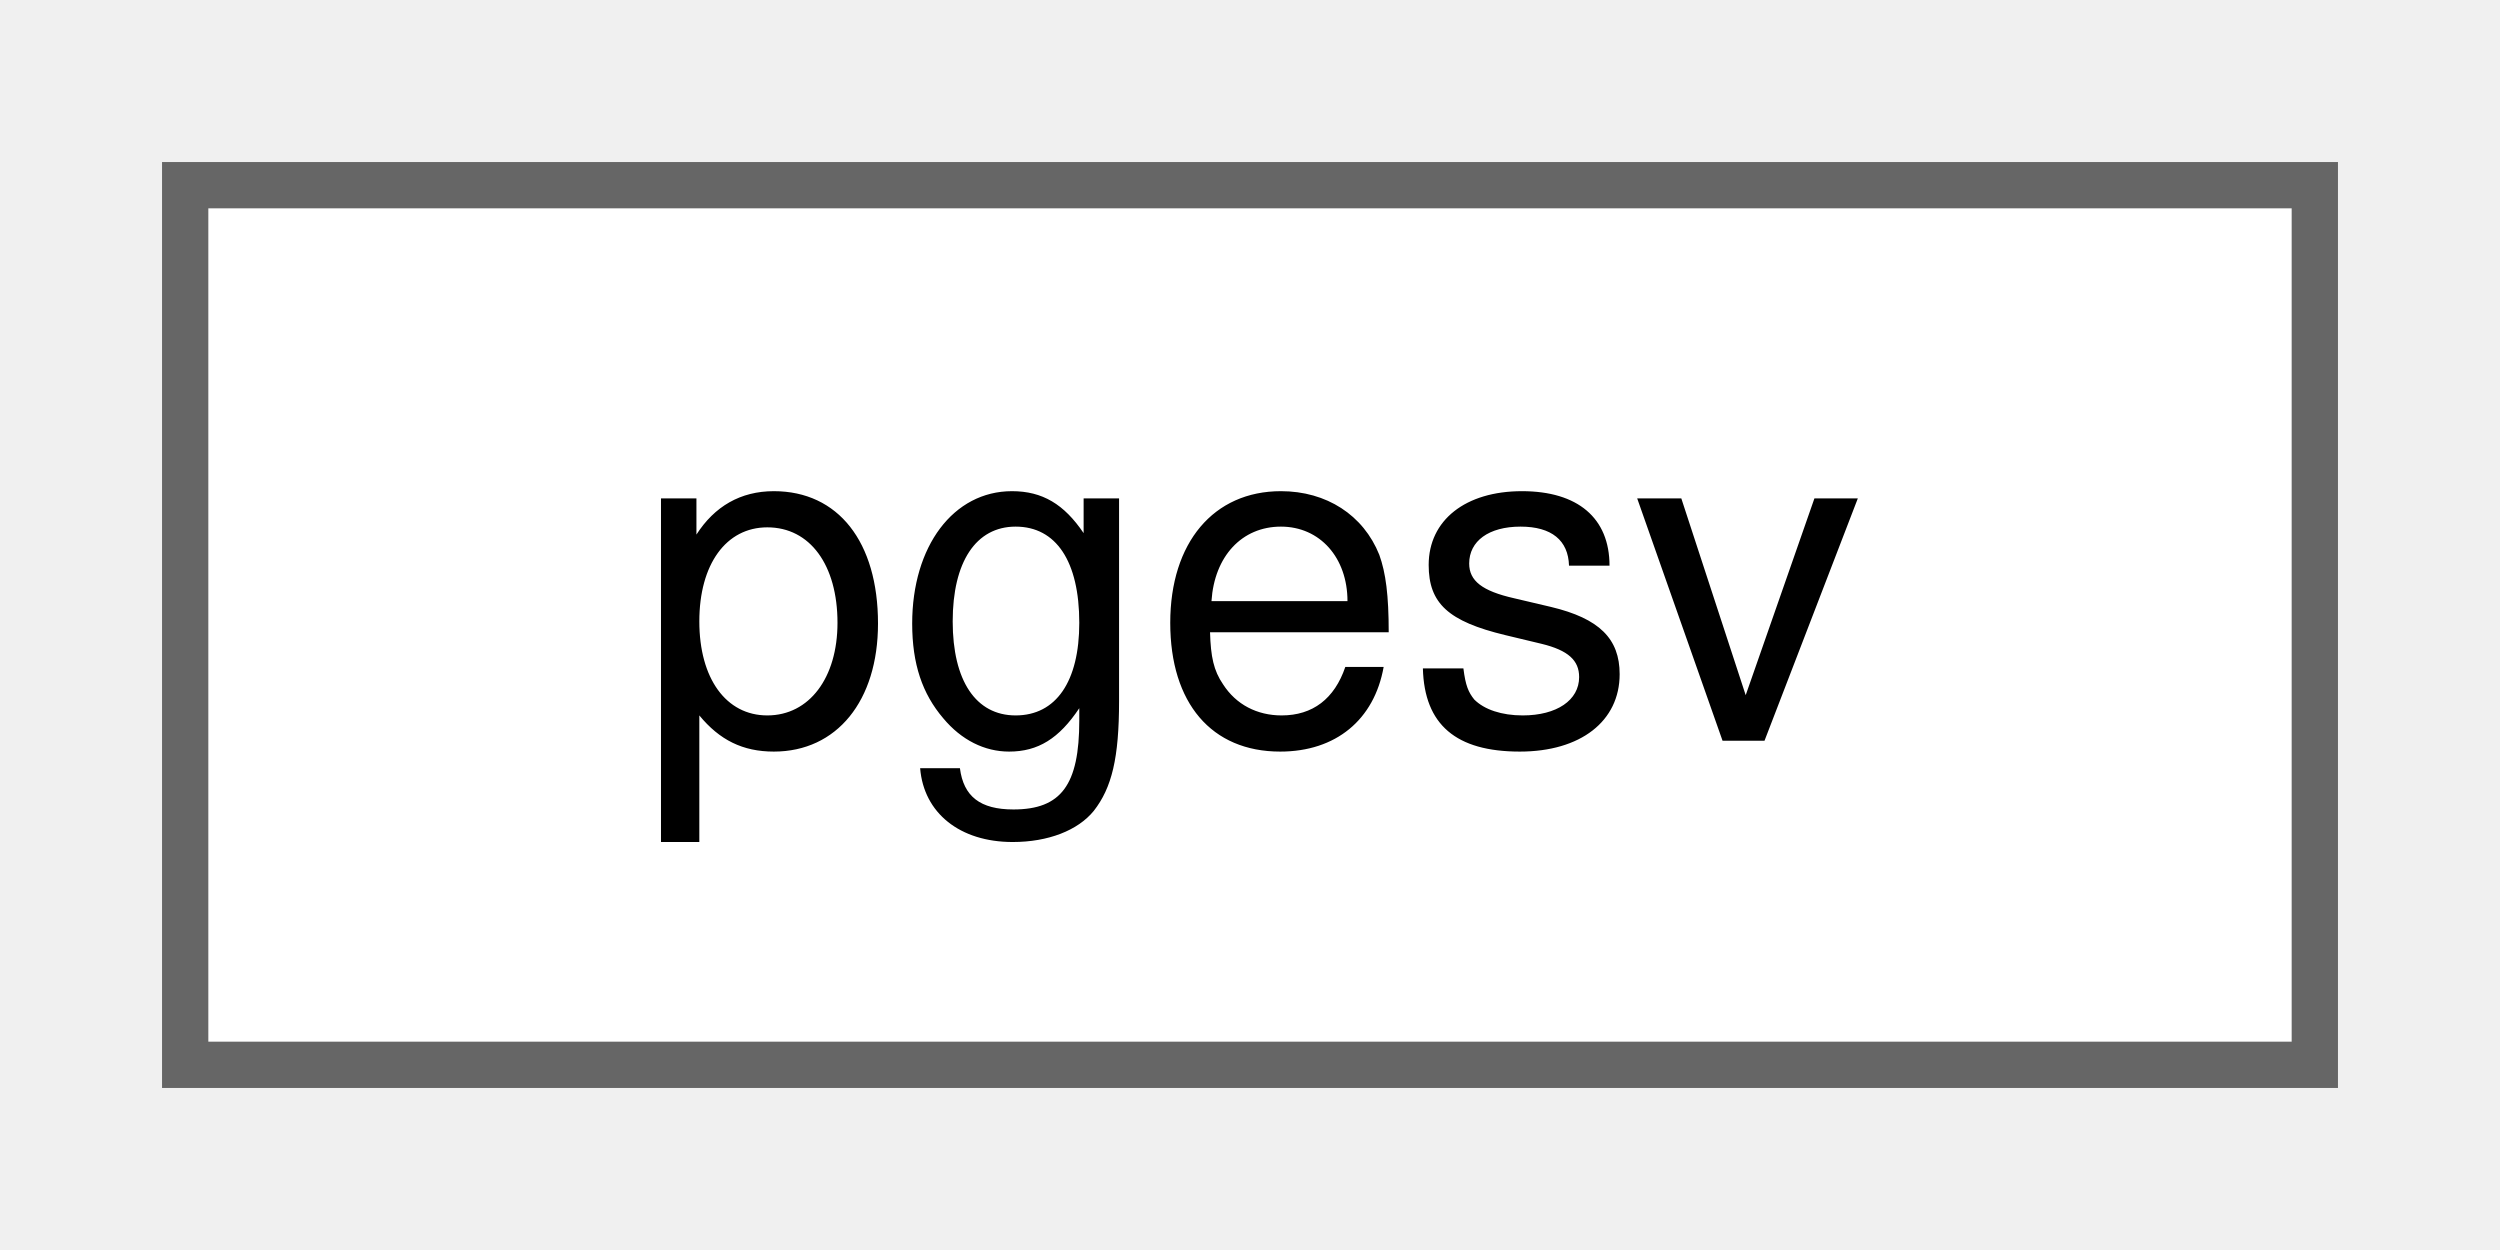
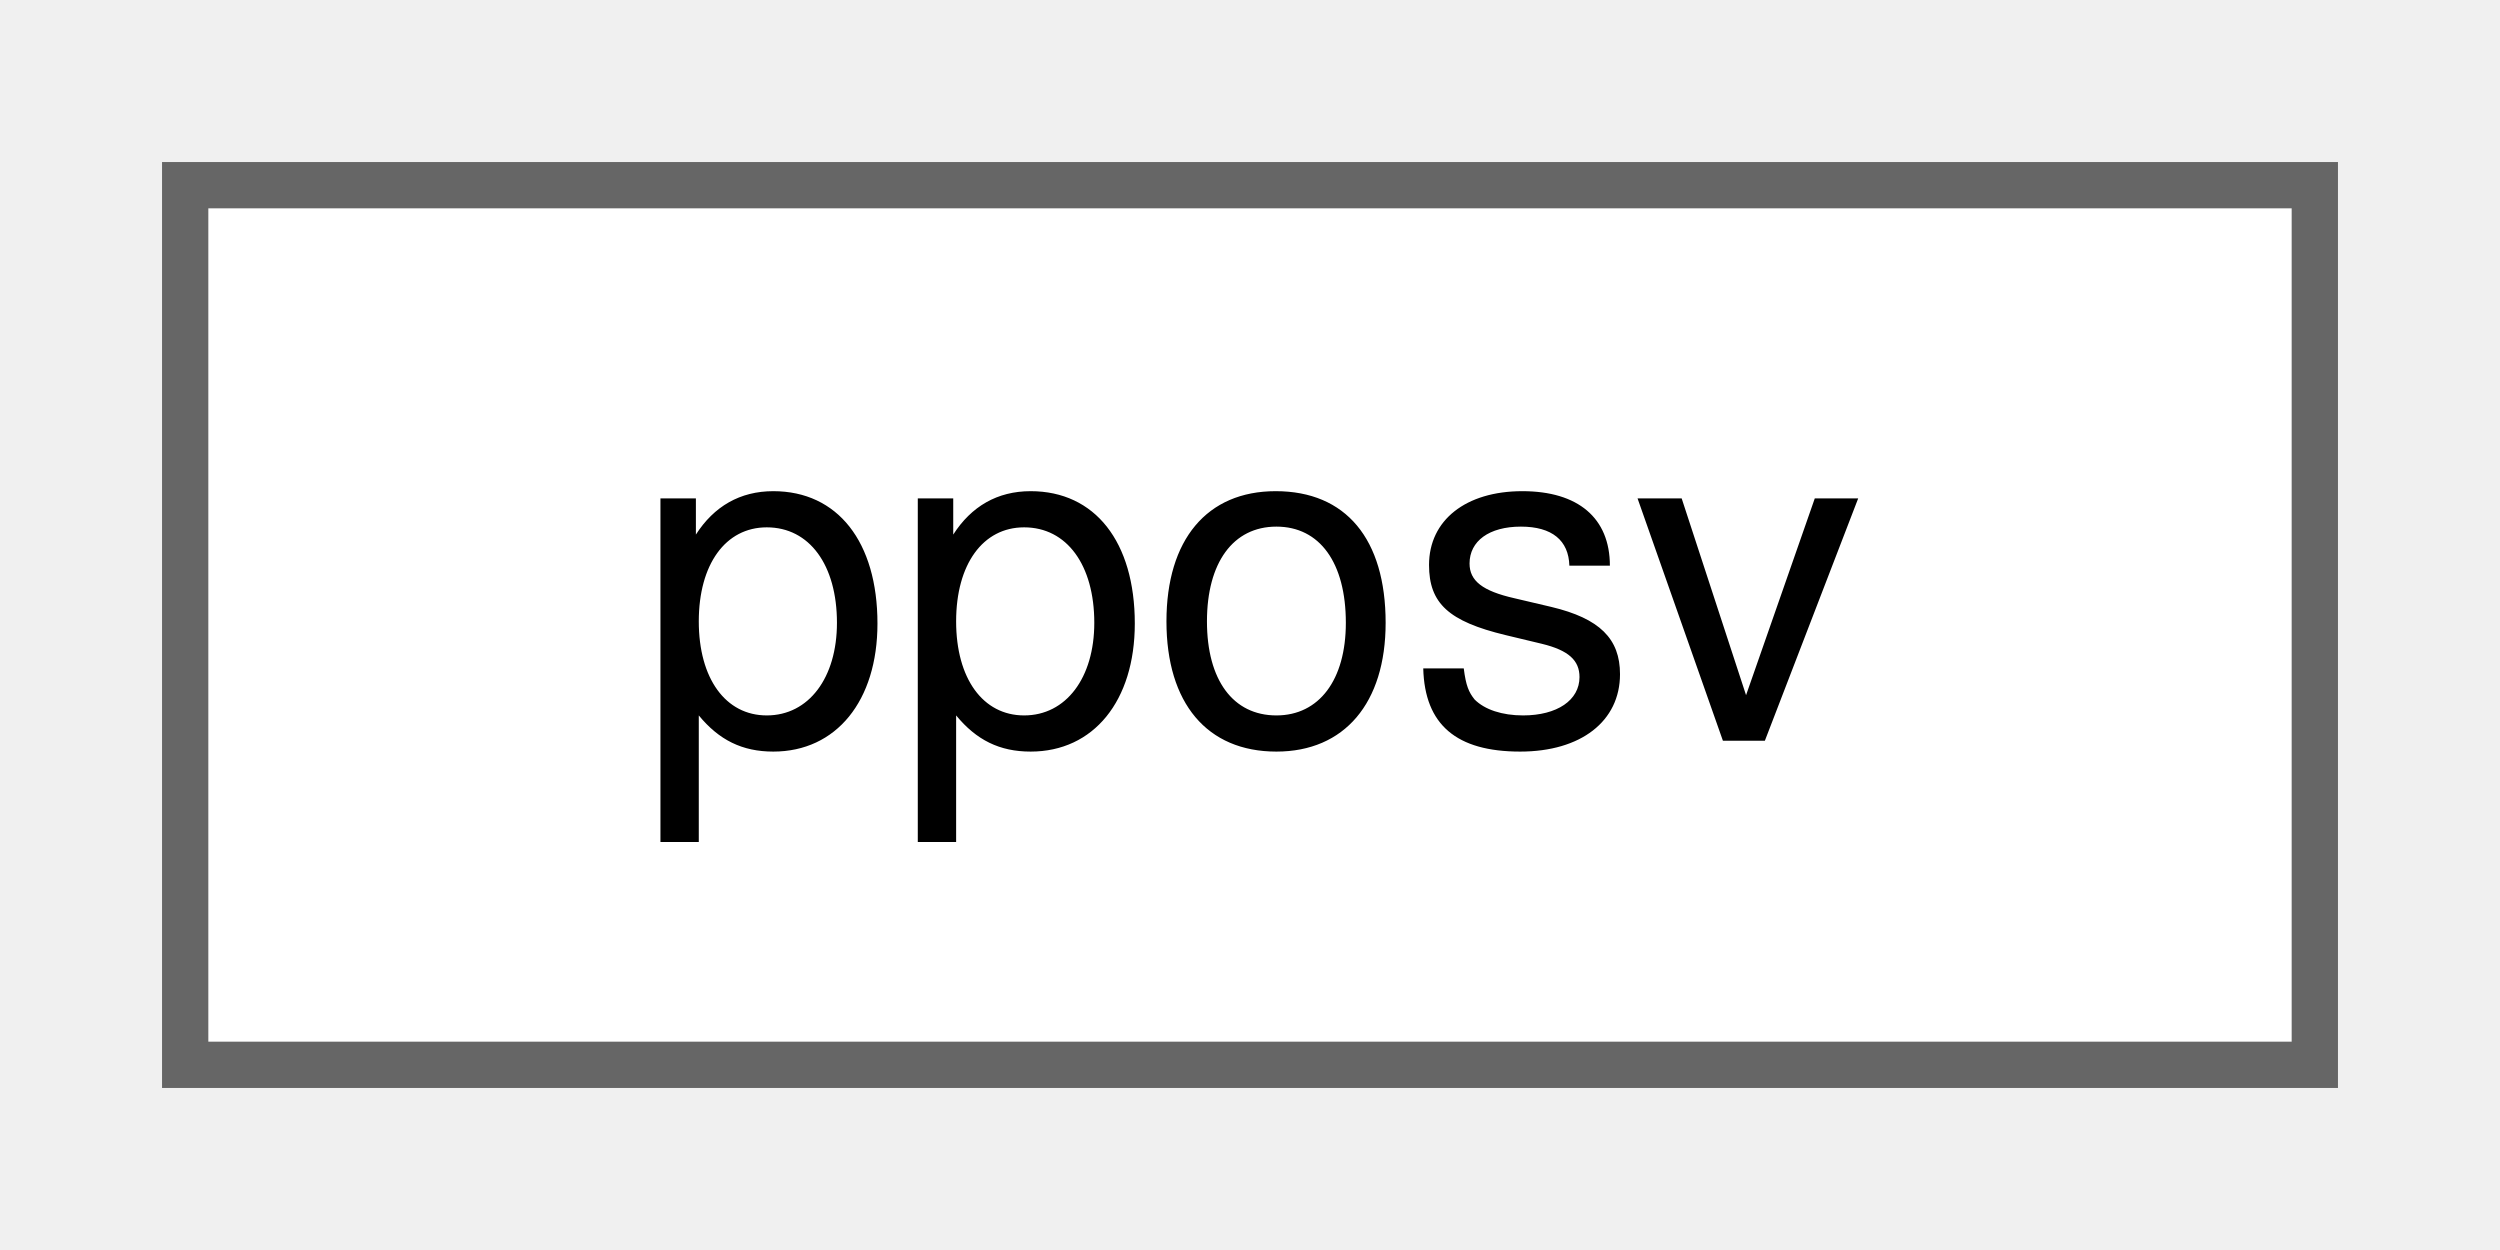
<svg xmlns="http://www.w3.org/2000/svg" xmlns:xlink="http://www.w3.org/1999/xlink" width="54pt" height="27pt" viewBox="0.00 0.00 54.00 27.00">
  <g id="graph0" class="graph" transform="scale(1 1) rotate(0) translate(4 23)">
    <g id="Node000000" class="node">
      <g id="a_Node000000">
-         <a xlink:href="dc/d13/classpgesv.html" target="_top" xlink:title="General matrix.">
+         <a xlink:href="db/db1/classpposv.html" target="_top" xlink:title="General full matrix.">
          <polygon fill="white" stroke="#666666" points="46,-19 0,-19 0,0 46,0 46,-19" />
-           <text text-anchor="middle" x="23" y="-7" font-family="Helvetica,sans-Serif" font-size="10.00">pgesv</text>
+           <text text-anchor="middle" x="23" y="-7" font-family="Helvetica,sans-Serif" font-size="10.00">pposv</text>
        </a>
      </g>
    </g>
  </g>
</svg>
